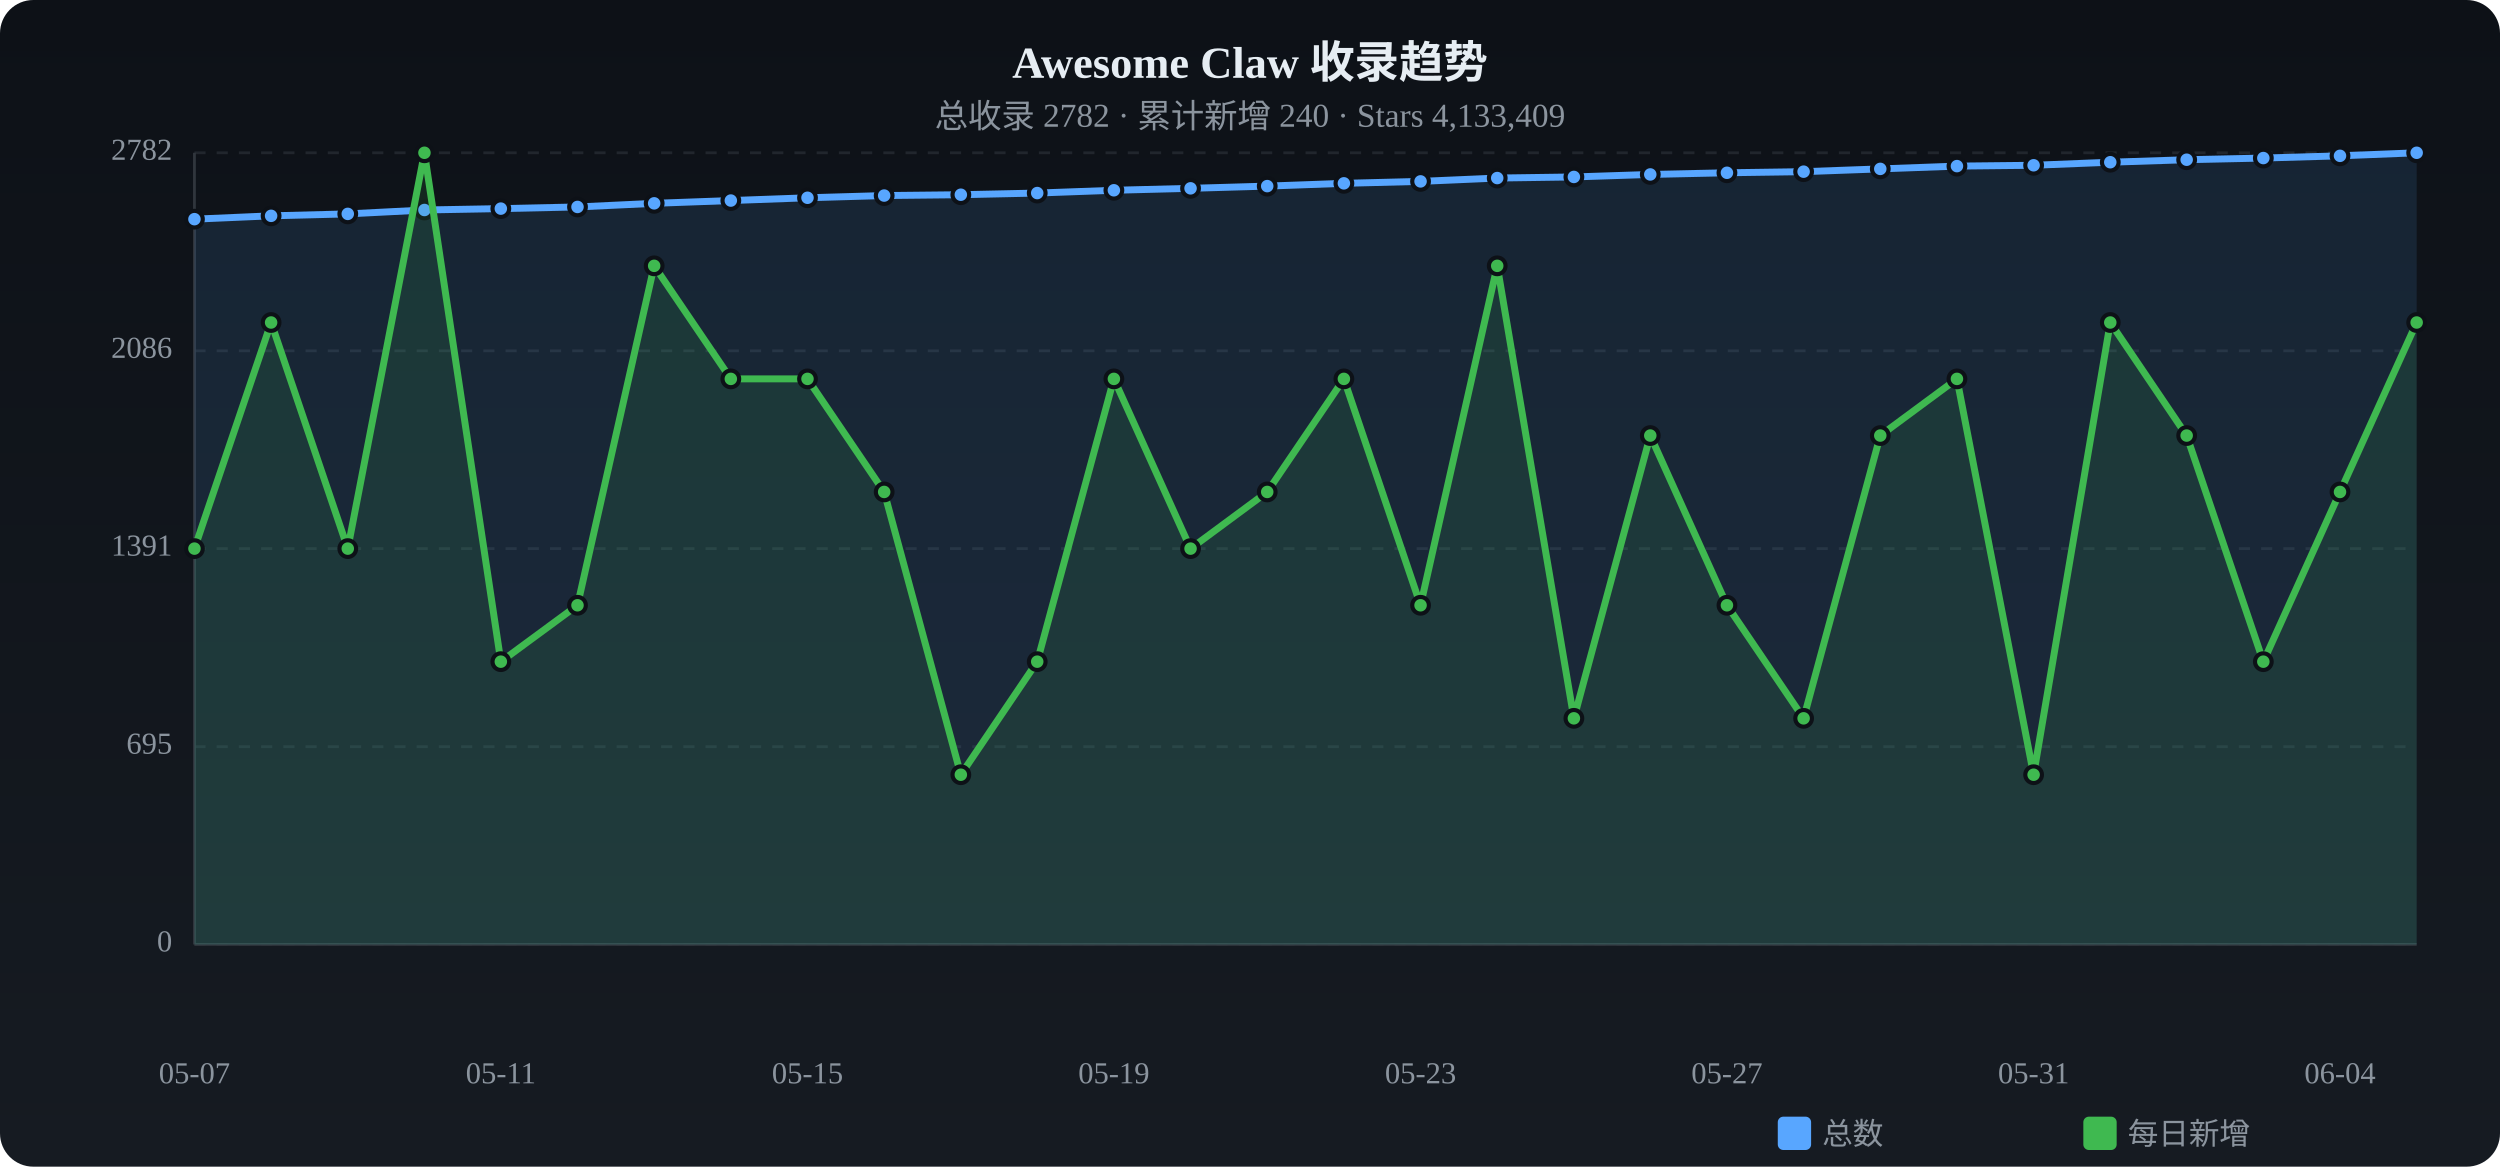
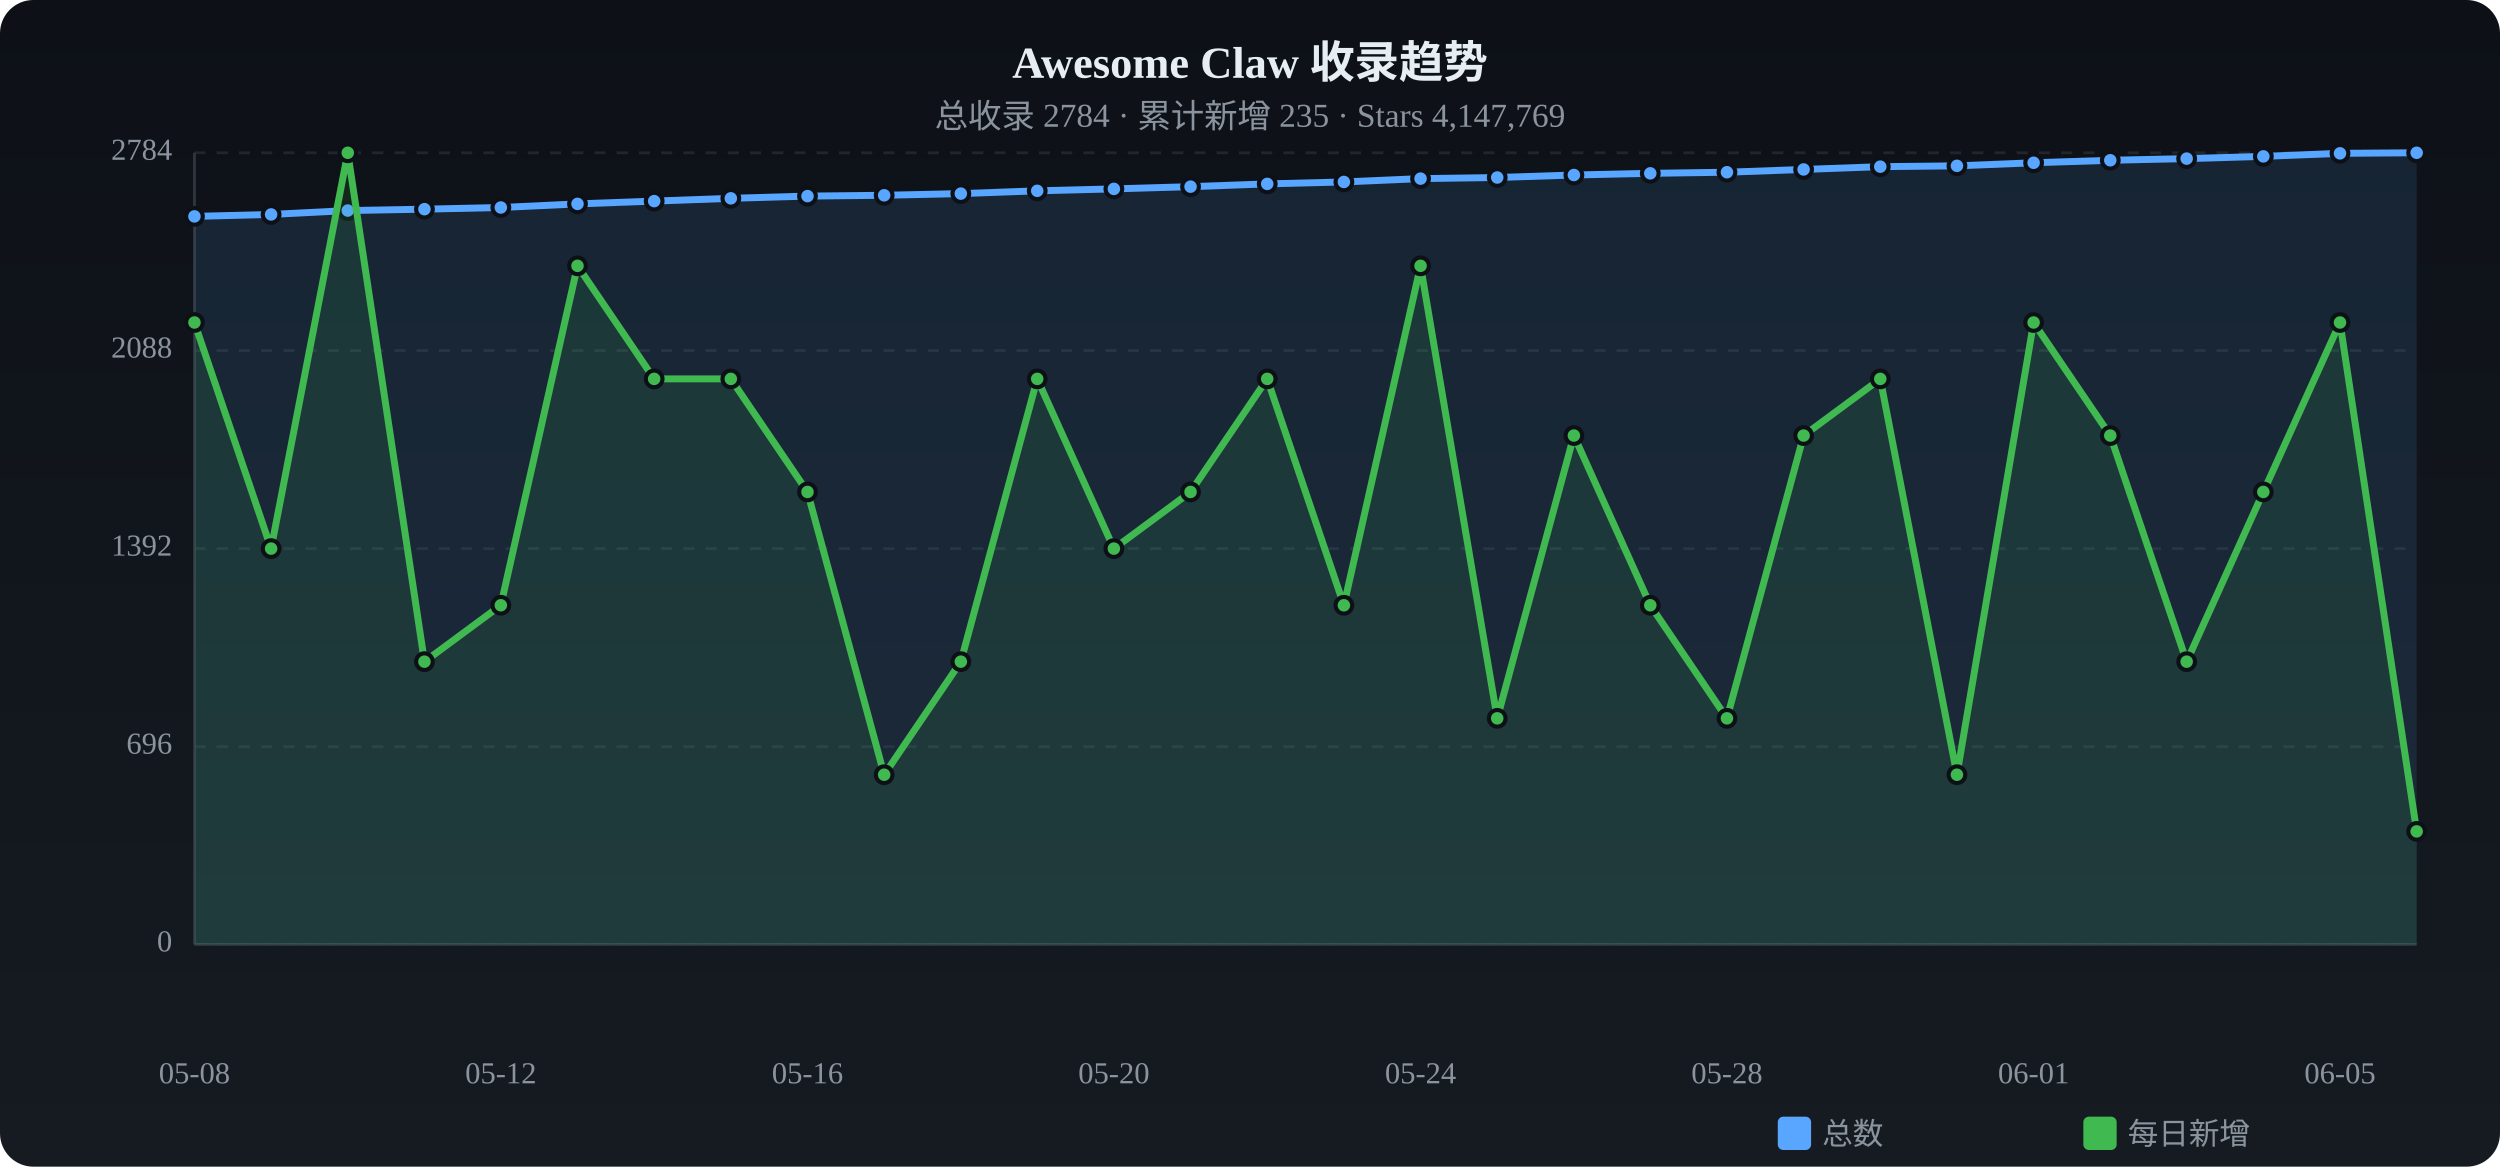
<svg xmlns="http://www.w3.org/2000/svg" viewBox="0 0 900 420" width="900" height="420">
  <defs>
    <linearGradient id="tbg" x1="0%" y1="0%" x2="0%" y2="100%">
      <stop offset="0%" stop-color="#0d1117" />
      <stop offset="100%" stop-color="#161b22" />
    </linearGradient>
  </defs>
  <rect width="900" height="420" rx="12" fill="url(#tbg)" />
  <text x="450.0" y="28" text-anchor="middle" fill="#e6edf3" font-size="16" font-weight="bold">Awesome Claw 收录趋势</text>
-   <text x="450.0" y="46" text-anchor="middle" fill="#8b949e" font-size="12">总收录 2782 · 累计新增 240 · Stars 4,133,409</text>
+   <text x="450.0" y="46" text-anchor="middle" fill="#8b949e" font-size="12">总收录 2784 · 累计新增 235 · Stars 4,147,769</text>
  <text x="62" y="340.0" text-anchor="end" fill="#8b949e" font-size="11" dominant-baseline="middle">0</text>
  <line x1="70" y1="340.0" x2="870" y2="340.0" stroke="#21262d" stroke-dasharray="4 4" />
-   <text x="62" y="268.8" text-anchor="end" fill="#8b949e" font-size="11" dominant-baseline="middle">695</text>
+   <text x="62" y="268.8" text-anchor="end" fill="#8b949e" font-size="11" dominant-baseline="middle">696</text>
  <line x1="70" y1="268.8" x2="870" y2="268.8" stroke="#21262d" stroke-dasharray="4 4" />
-   <text x="62" y="197.5" text-anchor="end" fill="#8b949e" font-size="11" dominant-baseline="middle">1391</text>
+   <text x="62" y="197.5" text-anchor="end" fill="#8b949e" font-size="11" dominant-baseline="middle">1392</text>
  <line x1="70" y1="197.5" x2="870" y2="197.5" stroke="#21262d" stroke-dasharray="4 4" />
-   <text x="62" y="126.3" text-anchor="end" fill="#8b949e" font-size="11" dominant-baseline="middle">2086</text>
-   <line x1="70" y1="126.3" x2="870" y2="126.3" stroke="#21262d" stroke-dasharray="4 4" />
-   <text x="62" y="55.0" text-anchor="end" fill="#8b949e" font-size="11" dominant-baseline="middle">2782</text>
+   <text x="62" y="126.2" text-anchor="end" fill="#8b949e" font-size="11" dominant-baseline="middle">2088</text>
+   <line x1="70" y1="126.2" x2="870" y2="126.2" stroke="#21262d" stroke-dasharray="4 4" />
+   <text x="62" y="55.0" text-anchor="end" fill="#8b949e" font-size="11" dominant-baseline="middle">2784</text>
  <line x1="70" y1="55.0" x2="870" y2="55.0" stroke="#21262d" stroke-dasharray="4 4" />
  <line x1="70" y1="55" x2="70" y2="340" stroke="#30363d" />
  <line x1="70" y1="340" x2="870" y2="340" stroke="#30363d" />
-   <path d="M70.0,78.9 L97.6,77.7 L125.2,77.0 L152.8,75.6 L180.3,75.1 L207.9,74.5 L235.5,73.2 L263.1,72.2 L290.7,71.2 L318.3,70.4 L345.9,70.1 L373.4,69.5 L401.0,68.5 L428.6,67.8 L456.2,67.0 L483.8,66.0 L511.4,65.3 L539.0,64.1 L566.6,63.7 L594.1,62.8 L621.7,62.2 L649.3,61.8 L676.9,60.8 L704.5,59.8 L732.1,59.5 L759.7,58.4 L787.2,57.5 L814.8,56.9 L842.4,56.1 L870.0,55.0 L870.0,340 L70.0,340 Z" fill="#58a6ff" opacity="0.12" />
-   <polyline points="70.0,78.9 97.6,77.7 125.2,77.0 152.8,75.6 180.3,75.1 207.9,74.5 235.5,73.2 263.1,72.2 290.7,71.2 318.3,70.4 345.9,70.1 373.4,69.5 401.0,68.5 428.6,67.8 456.2,67.0 483.8,66.0 511.4,65.3 539.0,64.1 566.6,63.7 594.1,62.8 621.7,62.2 649.3,61.8 676.9,60.8 704.5,59.8 732.1,59.5 759.7,58.4 787.2,57.5 814.8,56.9 842.4,56.1 870.0,55.0" fill="none" stroke="#58a6ff" stroke-width="2.5" stroke-linecap="round" stroke-linejoin="round" />
-   <circle cx="70.0" cy="78.9" r="3" fill="#58a6ff" stroke="#0d1117" stroke-width="1.5" />
-   <circle cx="97.6" cy="77.7" r="3" fill="#58a6ff" stroke="#0d1117" stroke-width="1.5" />
-   <circle cx="125.2" cy="77.0" r="3" fill="#58a6ff" stroke="#0d1117" stroke-width="1.5" />
-   <circle cx="152.8" cy="75.6" r="3" fill="#58a6ff" stroke="#0d1117" stroke-width="1.5" />
-   <circle cx="180.3" cy="75.1" r="3" fill="#58a6ff" stroke="#0d1117" stroke-width="1.5" />
-   <circle cx="207.9" cy="74.5" r="3" fill="#58a6ff" stroke="#0d1117" stroke-width="1.5" />
-   <circle cx="235.5" cy="73.2" r="3" fill="#58a6ff" stroke="#0d1117" stroke-width="1.5" />
-   <circle cx="263.1" cy="72.2" r="3" fill="#58a6ff" stroke="#0d1117" stroke-width="1.5" />
-   <circle cx="290.7" cy="71.2" r="3" fill="#58a6ff" stroke="#0d1117" stroke-width="1.5" />
-   <circle cx="318.3" cy="70.4" r="3" fill="#58a6ff" stroke="#0d1117" stroke-width="1.5" />
-   <circle cx="345.9" cy="70.1" r="3" fill="#58a6ff" stroke="#0d1117" stroke-width="1.5" />
-   <circle cx="373.4" cy="69.5" r="3" fill="#58a6ff" stroke="#0d1117" stroke-width="1.5" />
-   <circle cx="401.0" cy="68.5" r="3" fill="#58a6ff" stroke="#0d1117" stroke-width="1.5" />
-   <circle cx="428.6" cy="67.8" r="3" fill="#58a6ff" stroke="#0d1117" stroke-width="1.5" />
-   <circle cx="456.2" cy="67.0" r="3" fill="#58a6ff" stroke="#0d1117" stroke-width="1.5" />
-   <circle cx="483.8" cy="66.0" r="3" fill="#58a6ff" stroke="#0d1117" stroke-width="1.5" />
-   <circle cx="511.4" cy="65.3" r="3" fill="#58a6ff" stroke="#0d1117" stroke-width="1.5" />
-   <circle cx="539.0" cy="64.1" r="3" fill="#58a6ff" stroke="#0d1117" stroke-width="1.5" />
-   <circle cx="566.6" cy="63.7" r="3" fill="#58a6ff" stroke="#0d1117" stroke-width="1.5" />
-   <circle cx="594.1" cy="62.8" r="3" fill="#58a6ff" stroke="#0d1117" stroke-width="1.5" />
-   <circle cx="621.7" cy="62.2" r="3" fill="#58a6ff" stroke="#0d1117" stroke-width="1.5" />
-   <circle cx="649.3" cy="61.8" r="3" fill="#58a6ff" stroke="#0d1117" stroke-width="1.5" />
-   <circle cx="676.9" cy="60.8" r="3" fill="#58a6ff" stroke="#0d1117" stroke-width="1.5" />
-   <circle cx="704.5" cy="59.8" r="3" fill="#58a6ff" stroke="#0d1117" stroke-width="1.5" />
-   <circle cx="732.1" cy="59.5" r="3" fill="#58a6ff" stroke="#0d1117" stroke-width="1.5" />
-   <circle cx="759.7" cy="58.4" r="3" fill="#58a6ff" stroke="#0d1117" stroke-width="1.5" />
-   <circle cx="787.2" cy="57.5" r="3" fill="#58a6ff" stroke="#0d1117" stroke-width="1.5" />
-   <circle cx="814.8" cy="56.9" r="3" fill="#58a6ff" stroke="#0d1117" stroke-width="1.5" />
-   <circle cx="842.4" cy="56.1" r="3" fill="#58a6ff" stroke="#0d1117" stroke-width="1.5" />
+   <path d="M70.0,77.9 L97.6,77.2 L125.2,75.8 L152.8,75.3 L180.3,74.7 L207.9,73.4 L235.5,72.4 L263.1,71.4 L290.7,70.6 L318.3,70.3 L345.9,69.7 L373.4,68.7 L401.0,68.0 L428.6,67.2 L456.2,66.2 L483.8,65.5 L511.4,64.3 L539.0,63.9 L566.6,63.0 L594.1,62.4 L621.7,62.0 L649.3,61.0 L676.9,60.0 L704.5,59.7 L732.1,58.6 L759.7,57.7 L787.2,57.1 L814.8,56.3 L842.4,55.2 L870.0,55.0 L870.0,340 L70.0,340 Z" fill="#58a6ff" opacity="0.12" />
+   <polyline points="70.0,77.9 97.6,77.2 125.2,75.8 152.8,75.3 180.3,74.7 207.9,73.4 235.5,72.4 263.1,71.4 290.7,70.6 318.3,70.3 345.9,69.7 373.4,68.7 401.0,68.0 428.6,67.2 456.2,66.2 483.8,65.5 511.4,64.3 539.0,63.9 566.6,63.0 594.1,62.4 621.7,62.0 649.3,61.0 676.9,60.0 704.5,59.7 732.1,58.6 759.7,57.7 787.2,57.1 814.8,56.3 842.4,55.2 870.0,55.0" fill="none" stroke="#58a6ff" stroke-width="2.5" stroke-linecap="round" stroke-linejoin="round" />
+   <circle cx="70.0" cy="77.9" r="3" fill="#58a6ff" stroke="#0d1117" stroke-width="1.5" />
+   <circle cx="97.6" cy="77.2" r="3" fill="#58a6ff" stroke="#0d1117" stroke-width="1.5" />
+   <circle cx="125.2" cy="75.8" r="3" fill="#58a6ff" stroke="#0d1117" stroke-width="1.5" />
+   <circle cx="152.8" cy="75.3" r="3" fill="#58a6ff" stroke="#0d1117" stroke-width="1.5" />
+   <circle cx="180.3" cy="74.7" r="3" fill="#58a6ff" stroke="#0d1117" stroke-width="1.5" />
+   <circle cx="207.9" cy="73.4" r="3" fill="#58a6ff" stroke="#0d1117" stroke-width="1.5" />
+   <circle cx="235.5" cy="72.4" r="3" fill="#58a6ff" stroke="#0d1117" stroke-width="1.5" />
+   <circle cx="263.1" cy="71.4" r="3" fill="#58a6ff" stroke="#0d1117" stroke-width="1.5" />
+   <circle cx="290.7" cy="70.6" r="3" fill="#58a6ff" stroke="#0d1117" stroke-width="1.5" />
+   <circle cx="318.3" cy="70.3" r="3" fill="#58a6ff" stroke="#0d1117" stroke-width="1.5" />
+   <circle cx="345.9" cy="69.7" r="3" fill="#58a6ff" stroke="#0d1117" stroke-width="1.5" />
+   <circle cx="373.4" cy="68.7" r="3" fill="#58a6ff" stroke="#0d1117" stroke-width="1.5" />
+   <circle cx="401.0" cy="68.0" r="3" fill="#58a6ff" stroke="#0d1117" stroke-width="1.5" />
+   <circle cx="428.6" cy="67.2" r="3" fill="#58a6ff" stroke="#0d1117" stroke-width="1.5" />
+   <circle cx="456.2" cy="66.2" r="3" fill="#58a6ff" stroke="#0d1117" stroke-width="1.5" />
+   <circle cx="483.8" cy="65.5" r="3" fill="#58a6ff" stroke="#0d1117" stroke-width="1.5" />
+   <circle cx="511.4" cy="64.3" r="3" fill="#58a6ff" stroke="#0d1117" stroke-width="1.5" />
+   <circle cx="539.0" cy="63.9" r="3" fill="#58a6ff" stroke="#0d1117" stroke-width="1.5" />
+   <circle cx="566.6" cy="63.0" r="3" fill="#58a6ff" stroke="#0d1117" stroke-width="1.5" />
+   <circle cx="594.1" cy="62.4" r="3" fill="#58a6ff" stroke="#0d1117" stroke-width="1.5" />
+   <circle cx="621.7" cy="62.0" r="3" fill="#58a6ff" stroke="#0d1117" stroke-width="1.5" />
+   <circle cx="649.3" cy="61.0" r="3" fill="#58a6ff" stroke="#0d1117" stroke-width="1.5" />
+   <circle cx="676.9" cy="60.0" r="3" fill="#58a6ff" stroke="#0d1117" stroke-width="1.5" />
+   <circle cx="704.5" cy="59.7" r="3" fill="#58a6ff" stroke="#0d1117" stroke-width="1.5" />
+   <circle cx="732.1" cy="58.6" r="3" fill="#58a6ff" stroke="#0d1117" stroke-width="1.5" />
+   <circle cx="759.7" cy="57.7" r="3" fill="#58a6ff" stroke="#0d1117" stroke-width="1.5" />
+   <circle cx="787.2" cy="57.1" r="3" fill="#58a6ff" stroke="#0d1117" stroke-width="1.5" />
+   <circle cx="814.8" cy="56.3" r="3" fill="#58a6ff" stroke="#0d1117" stroke-width="1.5" />
+   <circle cx="842.4" cy="55.2" r="3" fill="#58a6ff" stroke="#0d1117" stroke-width="1.5" />
  <circle cx="870.0" cy="55.0" r="3" fill="#58a6ff" stroke="#0d1117" stroke-width="1.5" />
-   <path d="M70.0,197.5 L97.6,116.1 L125.2,197.5 L152.8,55.0 L180.3,238.2 L207.9,217.9 L235.5,95.7 L263.1,136.4 L290.7,136.4 L318.3,177.1 L345.9,278.9 L373.4,238.2 L401.0,136.4 L428.6,197.5 L456.2,177.1 L483.8,136.4 L511.4,217.9 L539.0,95.7 L566.6,258.6 L594.1,156.8 L621.7,217.9 L649.3,258.6 L676.9,156.8 L704.5,136.4 L732.1,278.9 L759.7,116.1 L787.2,156.8 L814.8,238.2 L842.4,177.1 L870.0,116.1 L870.0,340 L70.0,340 Z" fill="#3fb950" opacity="0.12" />
-   <polyline points="70.0,197.5 97.6,116.1 125.2,197.5 152.8,55.0 180.3,238.2 207.9,217.9 235.5,95.7 263.1,136.4 290.7,136.4 318.3,177.1 345.9,278.9 373.4,238.2 401.0,136.4 428.6,197.5 456.2,177.1 483.8,136.4 511.4,217.9 539.0,95.7 566.6,258.6 594.1,156.8 621.7,217.9 649.3,258.6 676.9,156.8 704.5,136.4 732.1,278.9 759.7,116.1 787.2,156.8 814.8,238.2 842.4,177.1 870.0,116.1" fill="none" stroke="#3fb950" stroke-width="2.5" stroke-linecap="round" stroke-linejoin="round" />
-   <circle cx="70.0" cy="197.5" r="3" fill="#3fb950" stroke="#0d1117" stroke-width="1.5" />
-   <circle cx="97.6" cy="116.1" r="3" fill="#3fb950" stroke="#0d1117" stroke-width="1.5" />
-   <circle cx="125.2" cy="197.5" r="3" fill="#3fb950" stroke="#0d1117" stroke-width="1.5" />
-   <circle cx="152.8" cy="55.0" r="3" fill="#3fb950" stroke="#0d1117" stroke-width="1.5" />
-   <circle cx="180.3" cy="238.2" r="3" fill="#3fb950" stroke="#0d1117" stroke-width="1.5" />
-   <circle cx="207.9" cy="217.9" r="3" fill="#3fb950" stroke="#0d1117" stroke-width="1.5" />
-   <circle cx="235.5" cy="95.7" r="3" fill="#3fb950" stroke="#0d1117" stroke-width="1.5" />
+   <path d="M70.0,116.1 L97.6,197.5 L125.2,55.0 L152.8,238.2 L180.3,217.9 L207.9,95.7 L235.5,136.4 L263.1,136.4 L290.7,177.1 L318.3,278.9 L345.9,238.2 L373.4,136.4 L401.0,197.5 L428.6,177.1 L456.2,136.4 L483.8,217.9 L511.4,95.7 L539.0,258.6 L566.6,156.8 L594.1,217.9 L621.7,258.6 L649.3,156.8 L676.9,136.4 L704.5,278.9 L732.1,116.1 L759.7,156.8 L787.2,238.2 L814.8,177.1 L842.4,116.1 L870.0,299.3 L870.0,340 L70.0,340 Z" fill="#3fb950" opacity="0.12" />
+   <polyline points="70.0,116.1 97.6,197.5 125.2,55.0 152.8,238.2 180.3,217.9 207.9,95.7 235.5,136.4 263.1,136.4 290.7,177.1 318.3,278.9 345.9,238.2 373.4,136.4 401.0,197.5 428.6,177.1 456.2,136.4 483.8,217.9 511.4,95.7 539.0,258.6 566.6,156.8 594.1,217.9 621.7,258.6 649.3,156.8 676.9,136.4 704.5,278.9 732.1,116.1 759.7,156.8 787.2,238.2 814.8,177.1 842.4,116.1 870.0,299.3" fill="none" stroke="#3fb950" stroke-width="2.5" stroke-linecap="round" stroke-linejoin="round" />
+   <circle cx="70.0" cy="116.1" r="3" fill="#3fb950" stroke="#0d1117" stroke-width="1.5" />
+   <circle cx="97.6" cy="197.5" r="3" fill="#3fb950" stroke="#0d1117" stroke-width="1.5" />
+   <circle cx="125.2" cy="55.0" r="3" fill="#3fb950" stroke="#0d1117" stroke-width="1.5" />
+   <circle cx="152.8" cy="238.2" r="3" fill="#3fb950" stroke="#0d1117" stroke-width="1.5" />
+   <circle cx="180.3" cy="217.9" r="3" fill="#3fb950" stroke="#0d1117" stroke-width="1.5" />
+   <circle cx="207.9" cy="95.7" r="3" fill="#3fb950" stroke="#0d1117" stroke-width="1.5" />
+   <circle cx="235.5" cy="136.4" r="3" fill="#3fb950" stroke="#0d1117" stroke-width="1.5" />
  <circle cx="263.1" cy="136.4" r="3" fill="#3fb950" stroke="#0d1117" stroke-width="1.5" />
-   <circle cx="290.7" cy="136.4" r="3" fill="#3fb950" stroke="#0d1117" stroke-width="1.5" />
-   <circle cx="318.3" cy="177.1" r="3" fill="#3fb950" stroke="#0d1117" stroke-width="1.5" />
-   <circle cx="345.9" cy="278.9" r="3" fill="#3fb950" stroke="#0d1117" stroke-width="1.5" />
-   <circle cx="373.4" cy="238.2" r="3" fill="#3fb950" stroke="#0d1117" stroke-width="1.5" />
-   <circle cx="401.0" cy="136.4" r="3" fill="#3fb950" stroke="#0d1117" stroke-width="1.5" />
-   <circle cx="428.6" cy="197.5" r="3" fill="#3fb950" stroke="#0d1117" stroke-width="1.5" />
-   <circle cx="456.2" cy="177.1" r="3" fill="#3fb950" stroke="#0d1117" stroke-width="1.5" />
-   <circle cx="483.8" cy="136.4" r="3" fill="#3fb950" stroke="#0d1117" stroke-width="1.5" />
-   <circle cx="511.4" cy="217.9" r="3" fill="#3fb950" stroke="#0d1117" stroke-width="1.5" />
-   <circle cx="539.0" cy="95.7" r="3" fill="#3fb950" stroke="#0d1117" stroke-width="1.5" />
-   <circle cx="566.6" cy="258.6" r="3" fill="#3fb950" stroke="#0d1117" stroke-width="1.5" />
-   <circle cx="594.1" cy="156.8" r="3" fill="#3fb950" stroke="#0d1117" stroke-width="1.5" />
-   <circle cx="621.7" cy="217.9" r="3" fill="#3fb950" stroke="#0d1117" stroke-width="1.5" />
-   <circle cx="649.3" cy="258.6" r="3" fill="#3fb950" stroke="#0d1117" stroke-width="1.5" />
-   <circle cx="676.9" cy="156.8" r="3" fill="#3fb950" stroke="#0d1117" stroke-width="1.5" />
-   <circle cx="704.5" cy="136.4" r="3" fill="#3fb950" stroke="#0d1117" stroke-width="1.5" />
-   <circle cx="732.1" cy="278.9" r="3" fill="#3fb950" stroke="#0d1117" stroke-width="1.5" />
-   <circle cx="759.7" cy="116.1" r="3" fill="#3fb950" stroke="#0d1117" stroke-width="1.5" />
-   <circle cx="787.2" cy="156.8" r="3" fill="#3fb950" stroke="#0d1117" stroke-width="1.5" />
-   <circle cx="814.8" cy="238.2" r="3" fill="#3fb950" stroke="#0d1117" stroke-width="1.5" />
-   <circle cx="842.4" cy="177.1" r="3" fill="#3fb950" stroke="#0d1117" stroke-width="1.5" />
-   <circle cx="870.0" cy="116.1" r="3" fill="#3fb950" stroke="#0d1117" stroke-width="1.5" />
-   <text x="70.0" y="390" text-anchor="middle" fill="#8b949e" font-size="11">05-07</text>
-   <text x="180.3" y="390" text-anchor="middle" fill="#8b949e" font-size="11">05-11</text>
-   <text x="290.7" y="390" text-anchor="middle" fill="#8b949e" font-size="11">05-15</text>
-   <text x="401.0" y="390" text-anchor="middle" fill="#8b949e" font-size="11">05-19</text>
-   <text x="511.4" y="390" text-anchor="middle" fill="#8b949e" font-size="11">05-23</text>
-   <text x="621.7" y="390" text-anchor="middle" fill="#8b949e" font-size="11">05-27</text>
-   <text x="732.1" y="390" text-anchor="middle" fill="#8b949e" font-size="11">05-31</text>
-   <text x="842.4" y="390" text-anchor="middle" fill="#8b949e" font-size="11">06-04</text>
+   <circle cx="290.7" cy="177.1" r="3" fill="#3fb950" stroke="#0d1117" stroke-width="1.5" />
+   <circle cx="318.3" cy="278.9" r="3" fill="#3fb950" stroke="#0d1117" stroke-width="1.5" />
+   <circle cx="345.9" cy="238.2" r="3" fill="#3fb950" stroke="#0d1117" stroke-width="1.5" />
+   <circle cx="373.4" cy="136.4" r="3" fill="#3fb950" stroke="#0d1117" stroke-width="1.5" />
+   <circle cx="401.0" cy="197.5" r="3" fill="#3fb950" stroke="#0d1117" stroke-width="1.5" />
+   <circle cx="428.6" cy="177.1" r="3" fill="#3fb950" stroke="#0d1117" stroke-width="1.5" />
+   <circle cx="456.2" cy="136.4" r="3" fill="#3fb950" stroke="#0d1117" stroke-width="1.5" />
+   <circle cx="483.8" cy="217.9" r="3" fill="#3fb950" stroke="#0d1117" stroke-width="1.5" />
+   <circle cx="511.4" cy="95.7" r="3" fill="#3fb950" stroke="#0d1117" stroke-width="1.5" />
+   <circle cx="539.0" cy="258.6" r="3" fill="#3fb950" stroke="#0d1117" stroke-width="1.5" />
+   <circle cx="566.6" cy="156.8" r="3" fill="#3fb950" stroke="#0d1117" stroke-width="1.5" />
+   <circle cx="594.1" cy="217.9" r="3" fill="#3fb950" stroke="#0d1117" stroke-width="1.5" />
+   <circle cx="621.7" cy="258.6" r="3" fill="#3fb950" stroke="#0d1117" stroke-width="1.5" />
+   <circle cx="649.3" cy="156.8" r="3" fill="#3fb950" stroke="#0d1117" stroke-width="1.5" />
+   <circle cx="676.9" cy="136.4" r="3" fill="#3fb950" stroke="#0d1117" stroke-width="1.5" />
+   <circle cx="704.5" cy="278.9" r="3" fill="#3fb950" stroke="#0d1117" stroke-width="1.5" />
+   <circle cx="732.1" cy="116.1" r="3" fill="#3fb950" stroke="#0d1117" stroke-width="1.5" />
+   <circle cx="759.7" cy="156.8" r="3" fill="#3fb950" stroke="#0d1117" stroke-width="1.5" />
+   <circle cx="787.2" cy="238.2" r="3" fill="#3fb950" stroke="#0d1117" stroke-width="1.5" />
+   <circle cx="814.8" cy="177.1" r="3" fill="#3fb950" stroke="#0d1117" stroke-width="1.5" />
+   <circle cx="842.4" cy="116.1" r="3" fill="#3fb950" stroke="#0d1117" stroke-width="1.5" />
+   <circle cx="870.0" cy="299.3" r="3" fill="#3fb950" stroke="#0d1117" stroke-width="1.5" />
+   <text x="70.0" y="390" text-anchor="middle" fill="#8b949e" font-size="11">05-08</text>
+   <text x="180.3" y="390" text-anchor="middle" fill="#8b949e" font-size="11">05-12</text>
+   <text x="290.7" y="390" text-anchor="middle" fill="#8b949e" font-size="11">05-16</text>
+   <text x="401.0" y="390" text-anchor="middle" fill="#8b949e" font-size="11">05-20</text>
+   <text x="511.4" y="390" text-anchor="middle" fill="#8b949e" font-size="11">05-24</text>
+   <text x="621.7" y="390" text-anchor="middle" fill="#8b949e" font-size="11">05-28</text>
+   <text x="732.1" y="390" text-anchor="middle" fill="#8b949e" font-size="11">06-01</text>
+   <text x="842.4" y="390" text-anchor="middle" fill="#8b949e" font-size="11">06-05</text>
  <rect x="640" y="402" width="12" height="12" rx="2" fill="#58a6ff" />
  <text x="656" y="412" fill="#8b949e" font-size="11">总数</text>
  <rect x="750" y="402" width="12" height="12" rx="2" fill="#3fb950" />
  <text x="766" y="412" fill="#8b949e" font-size="11">每日新增</text>
</svg>
